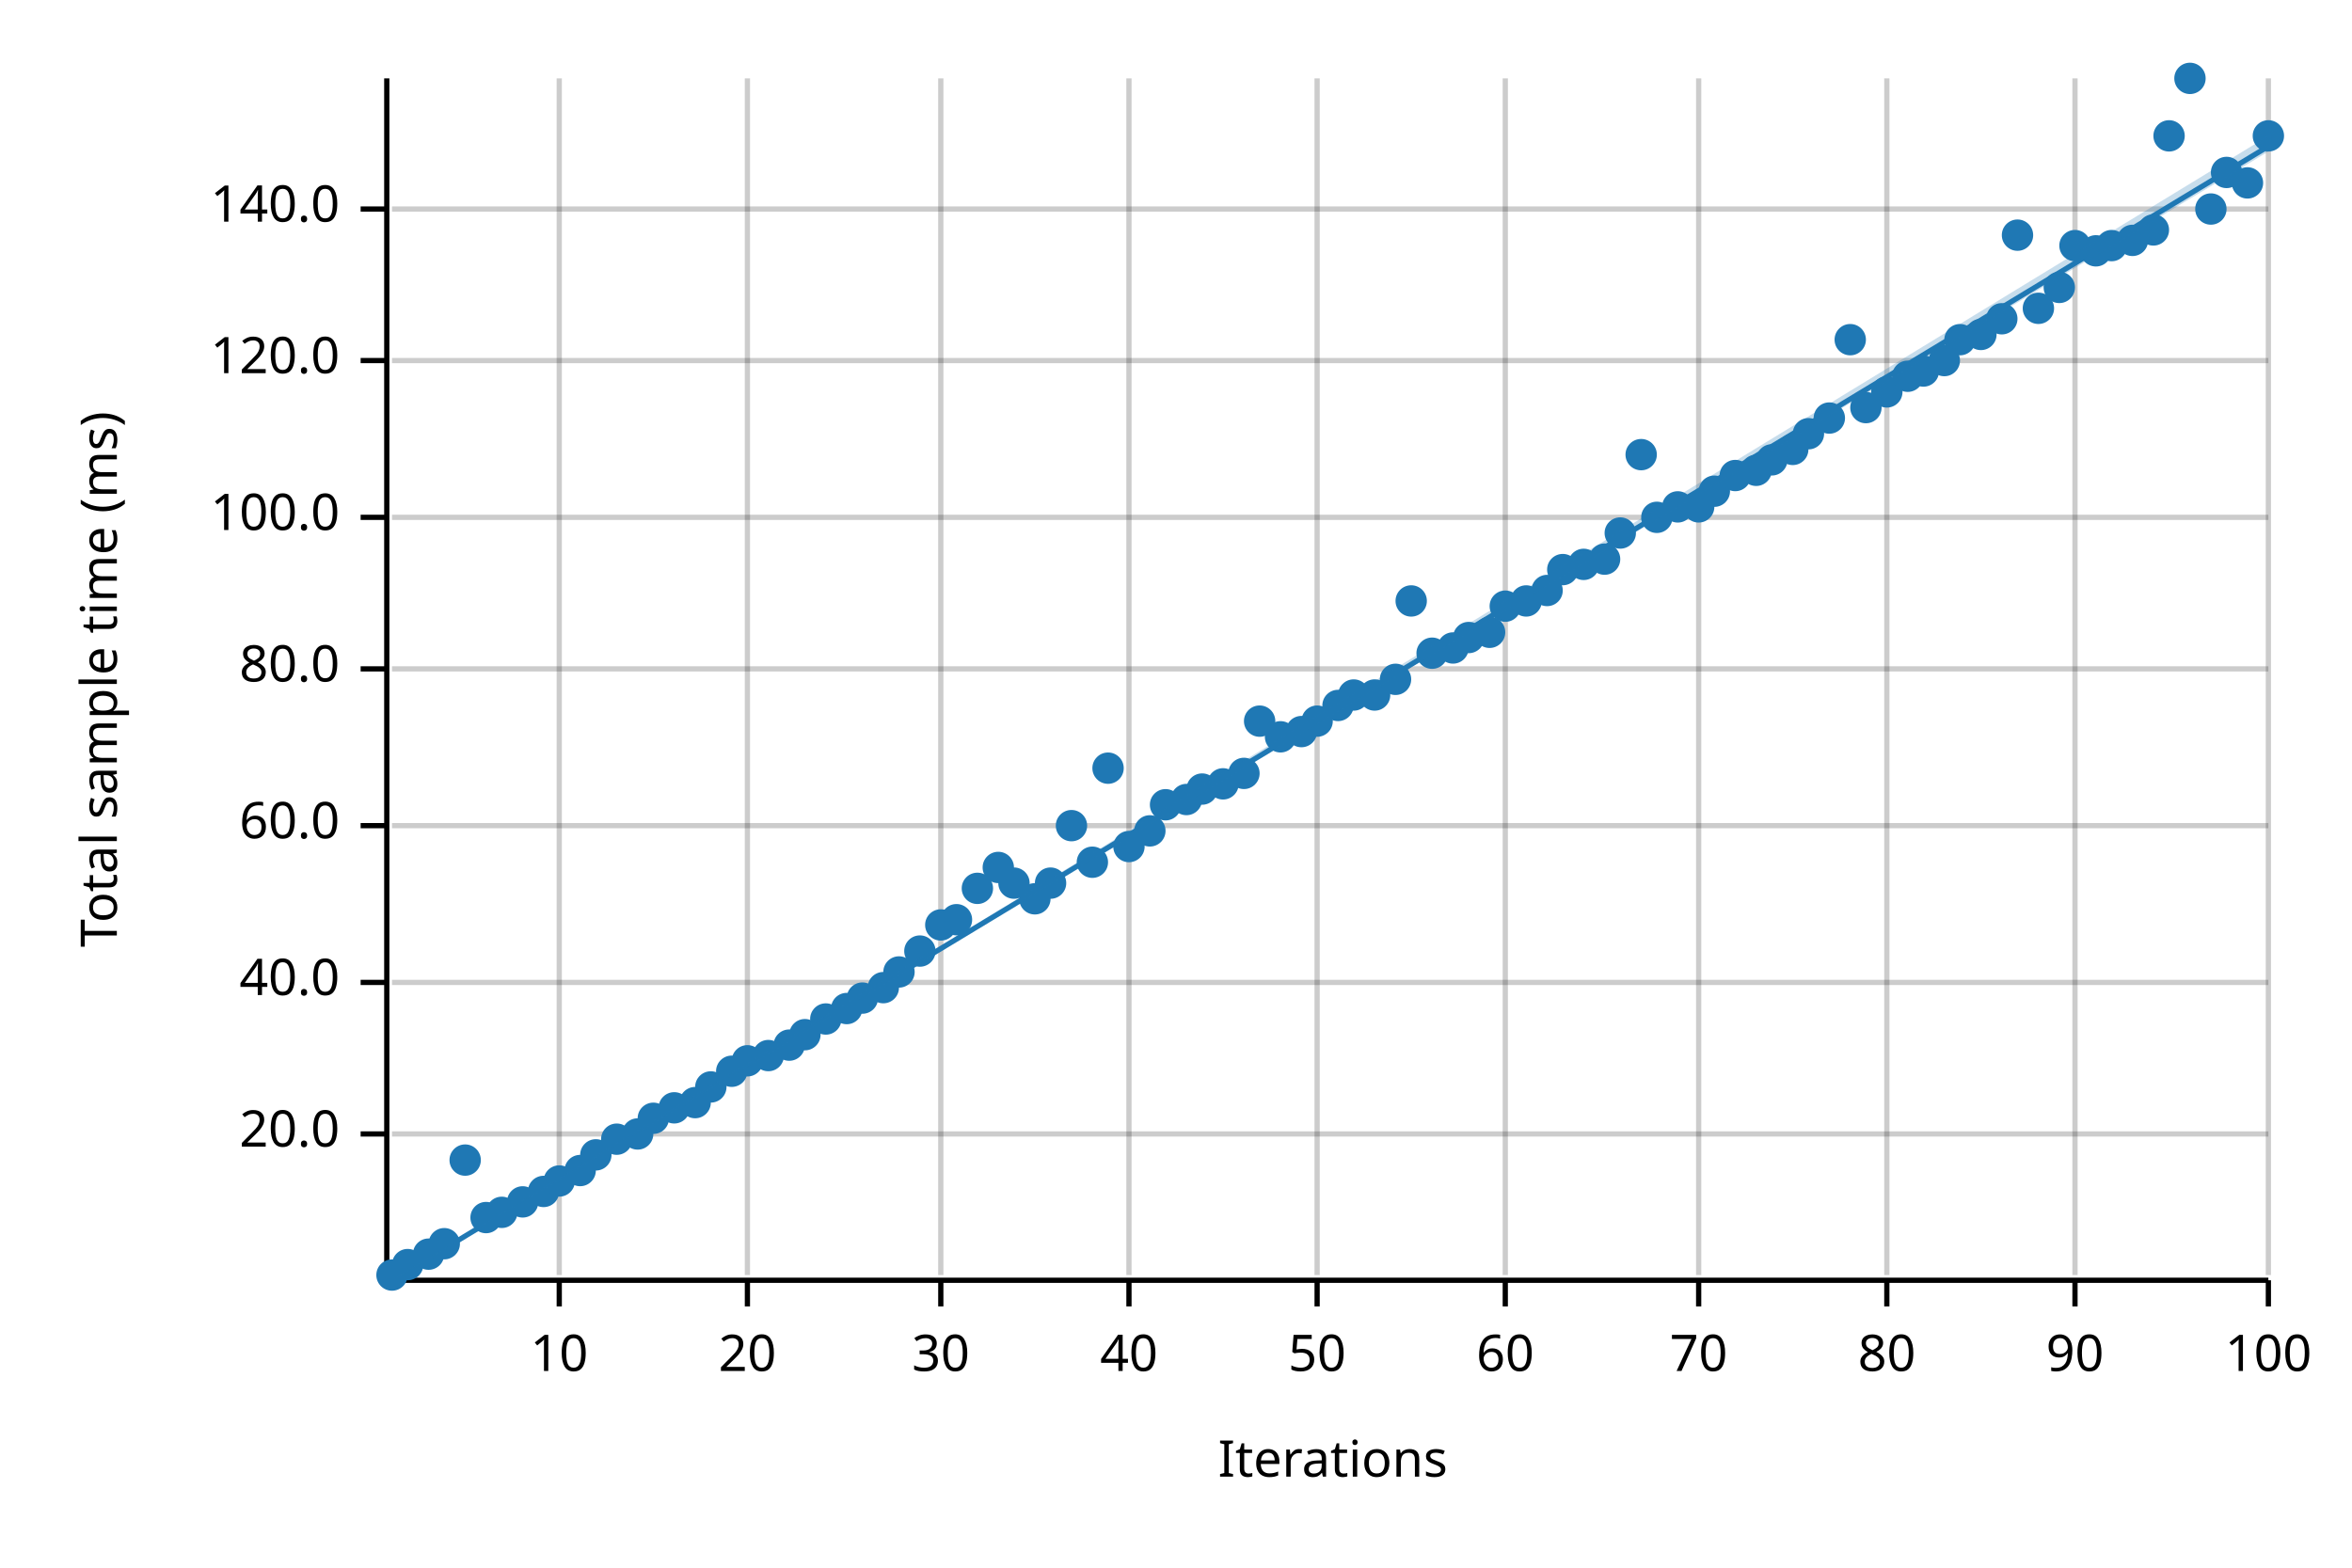
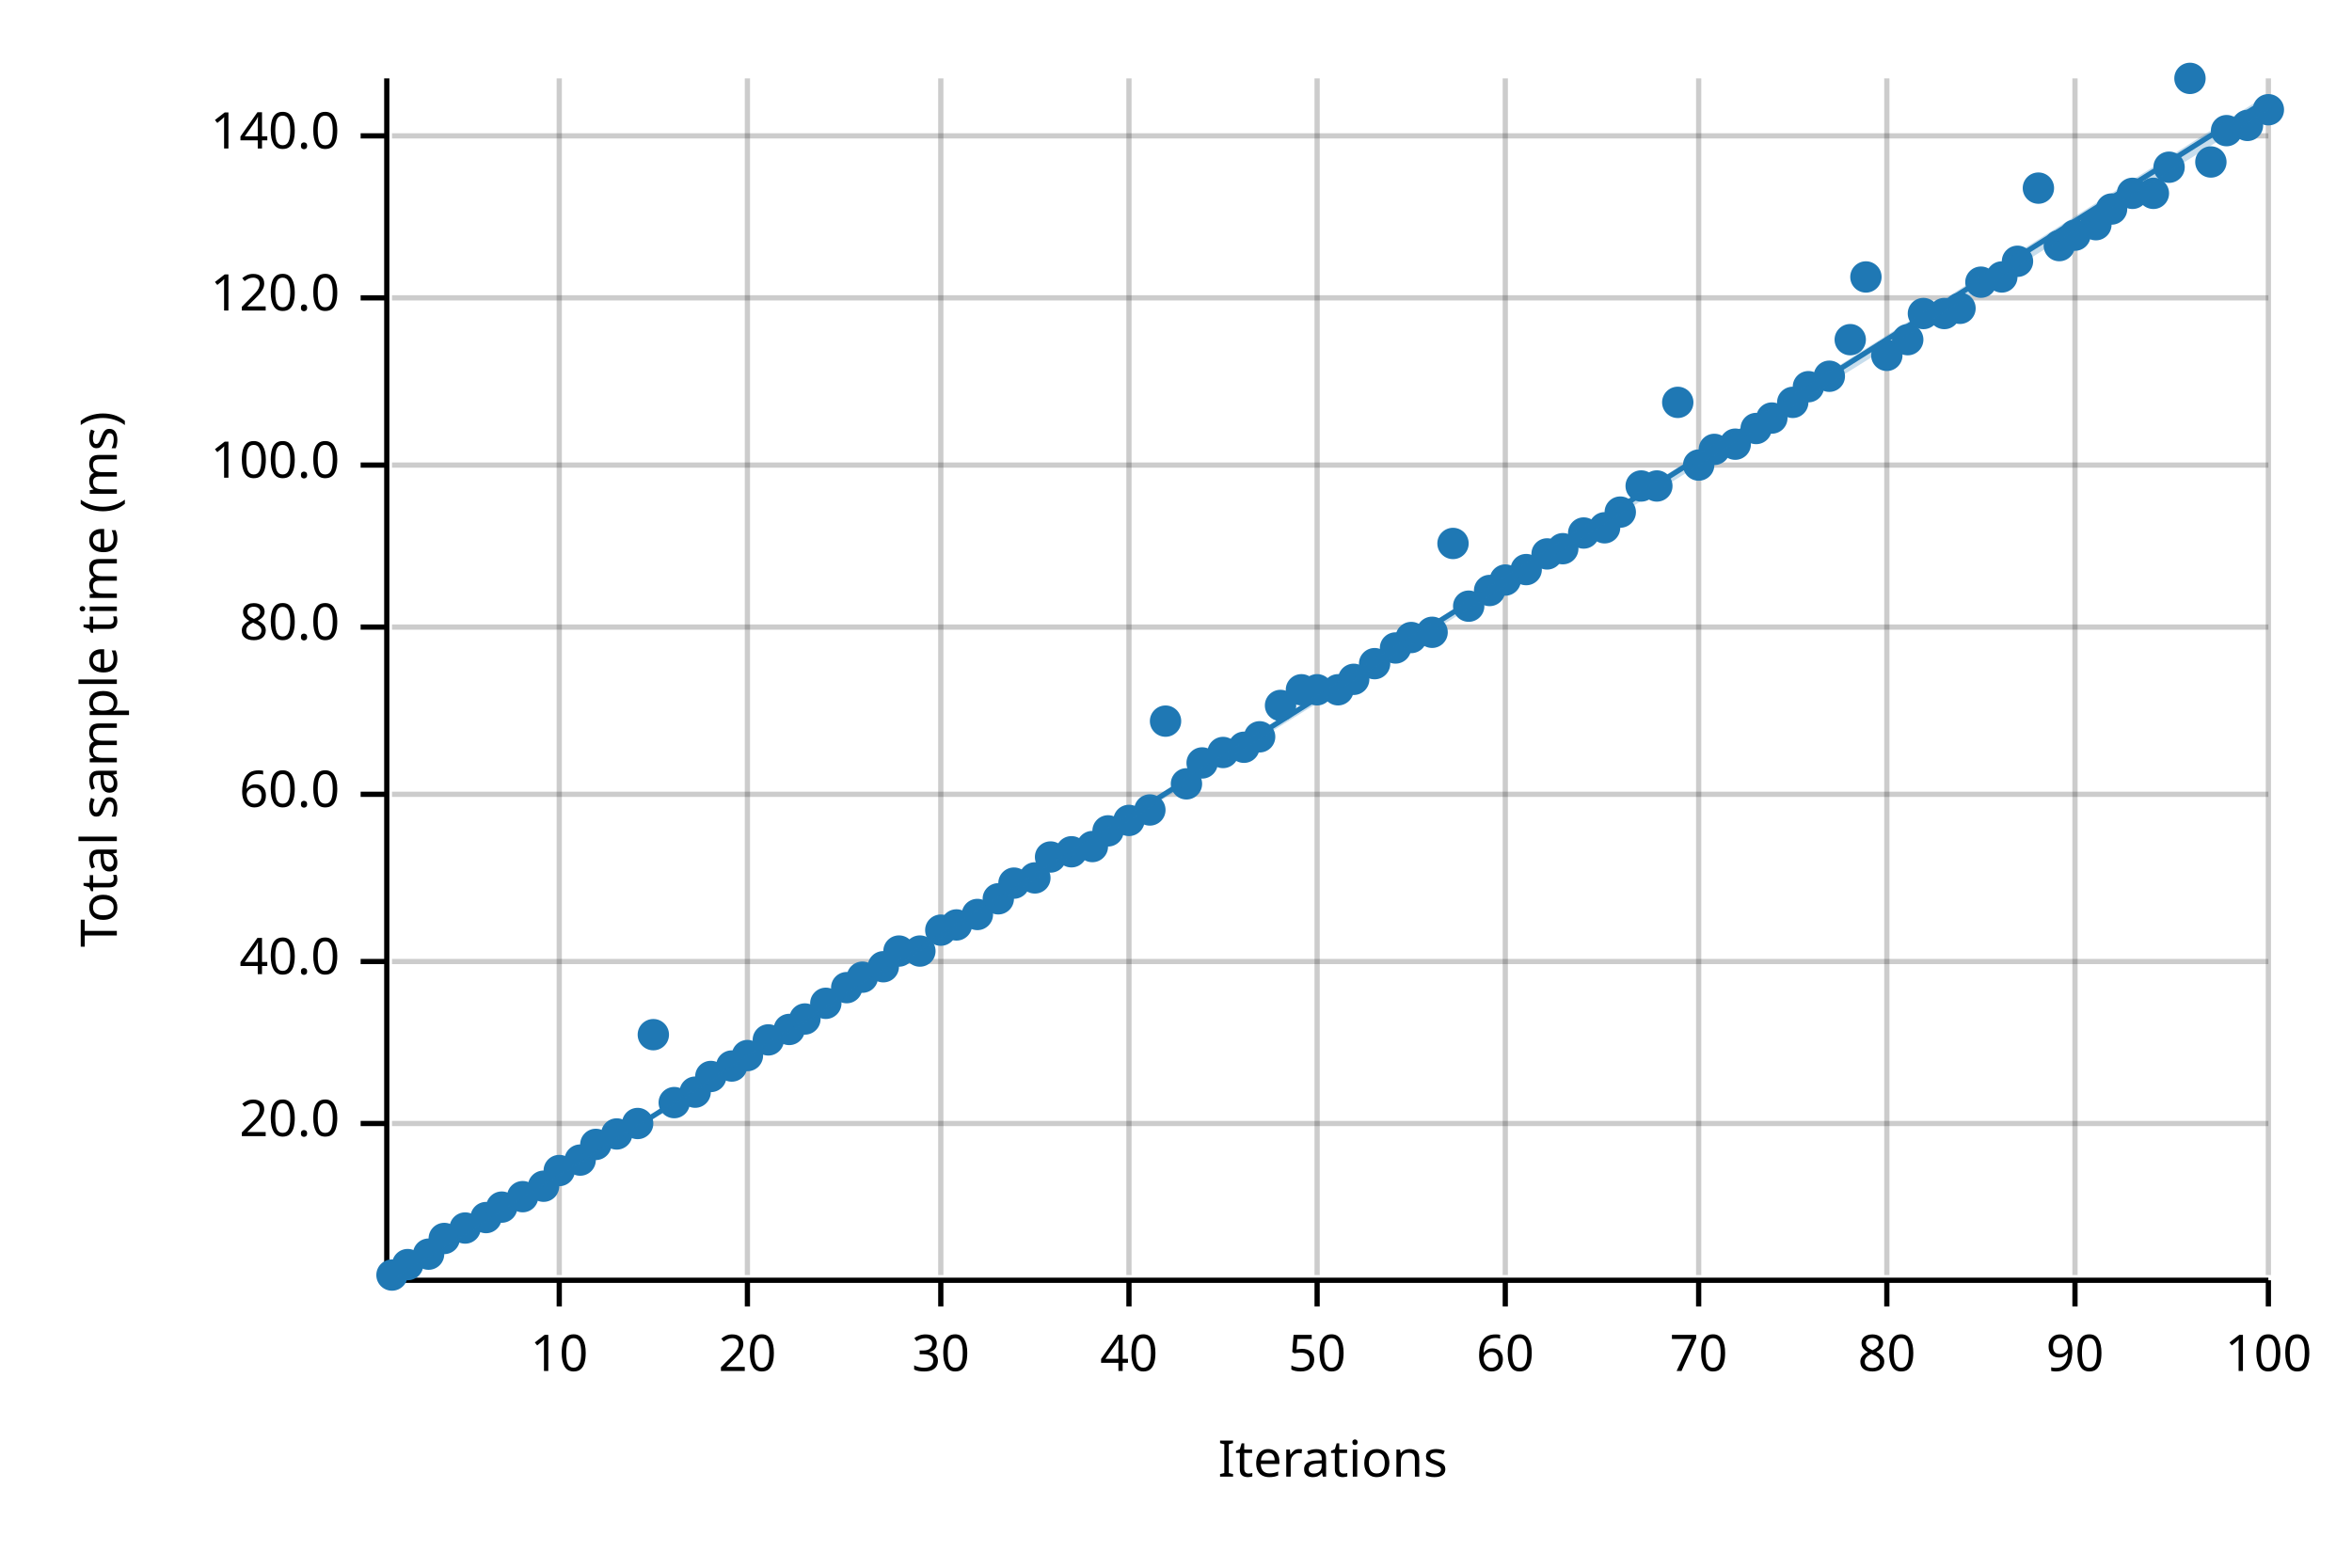
<svg xmlns="http://www.w3.org/2000/svg" width="450" height="300" viewBox="0 0 450 300">
  <text x="15" y="130" dy="0.76em" text-anchor="middle" font-family="sans-serif" font-size="9.677" opacity="1" fill="#000000" transform="rotate(270, 15, 130)">
Total sample time (ms)
</text>
  <text x="255" y="285" dy="-0.5ex" text-anchor="middle" font-family="sans-serif" font-size="9.677" opacity="1" fill="#000000">
Iterations
</text>
  <line opacity="0.2" stroke="#000000" stroke-width="1" x1="107" y1="244" x2="107" y2="15" />
  <line opacity="0.2" stroke="#000000" stroke-width="1" x1="143" y1="244" x2="143" y2="15" />
  <line opacity="0.2" stroke="#000000" stroke-width="1" x1="180" y1="244" x2="180" y2="15" />
  <line opacity="0.2" stroke="#000000" stroke-width="1" x1="216" y1="244" x2="216" y2="15" />
  <line opacity="0.2" stroke="#000000" stroke-width="1" x1="252" y1="244" x2="252" y2="15" />
  <line opacity="0.2" stroke="#000000" stroke-width="1" x1="288" y1="244" x2="288" y2="15" />
  <line opacity="0.2" stroke="#000000" stroke-width="1" x1="325" y1="244" x2="325" y2="15" />
  <line opacity="0.2" stroke="#000000" stroke-width="1" x1="361" y1="244" x2="361" y2="15" />
  <line opacity="0.2" stroke="#000000" stroke-width="1" x1="397" y1="244" x2="397" y2="15" />
  <line opacity="0.2" stroke="#000000" stroke-width="1" x1="434" y1="244" x2="434" y2="15" />
-   <line opacity="0.2" stroke="#000000" stroke-width="1" x1="75" y1="217" x2="434" y2="217" />
-   <line opacity="0.2" stroke="#000000" stroke-width="1" x1="75" y1="188" x2="434" y2="188" />
-   <line opacity="0.2" stroke="#000000" stroke-width="1" x1="75" y1="158" x2="434" y2="158" />
-   <line opacity="0.2" stroke="#000000" stroke-width="1" x1="75" y1="128" x2="434" y2="128" />
-   <line opacity="0.2" stroke="#000000" stroke-width="1" x1="75" y1="99" x2="434" y2="99" />
-   <line opacity="0.2" stroke="#000000" stroke-width="1" x1="75" y1="69" x2="434" y2="69" />
-   <line opacity="0.2" stroke="#000000" stroke-width="1" x1="75" y1="40" x2="434" y2="40" />
+   <line opacity="0.2" stroke="#000000" stroke-width="1" x1="75" y1="215" x2="434" y2="215" />
+   <line opacity="0.2" stroke="#000000" stroke-width="1" x1="75" y1="184" x2="434" y2="184" />
+   <line opacity="0.2" stroke="#000000" stroke-width="1" x1="75" y1="152" x2="434" y2="152" />
+   <line opacity="0.2" stroke="#000000" stroke-width="1" x1="75" y1="120" x2="434" y2="120" />
+   <line opacity="0.2" stroke="#000000" stroke-width="1" x1="75" y1="89" x2="434" y2="89" />
+   <line opacity="0.2" stroke="#000000" stroke-width="1" x1="75" y1="57" x2="434" y2="57" />
+   <line opacity="0.2" stroke="#000000" stroke-width="1" x1="75" y1="26" x2="434" y2="26" />
  <polyline fill="none" opacity="1" stroke="#000000" stroke-width="1" points="74,15 74,244 " />
-   <text x="65" y="217" dy="0.5ex" text-anchor="end" font-family="sans-serif" font-size="9.677" opacity="1" fill="#000000">
+   <text x="65" y="215" dy="0.5ex" text-anchor="end" font-family="sans-serif" font-size="9.677" opacity="1" fill="#000000">
20.0
</text>
-   <polyline fill="none" opacity="1" stroke="#000000" stroke-width="1" points="69,217 74,217 " />
-   <text x="65" y="188" dy="0.5ex" text-anchor="end" font-family="sans-serif" font-size="9.677" opacity="1" fill="#000000">
+   <polyline fill="none" opacity="1" stroke="#000000" stroke-width="1" points="69,215 74,215 " />
+   <text x="65" y="184" dy="0.5ex" text-anchor="end" font-family="sans-serif" font-size="9.677" opacity="1" fill="#000000">
40.0
</text>
-   <polyline fill="none" opacity="1" stroke="#000000" stroke-width="1" points="69,188 74,188 " />
-   <text x="65" y="158" dy="0.5ex" text-anchor="end" font-family="sans-serif" font-size="9.677" opacity="1" fill="#000000">
+   <polyline fill="none" opacity="1" stroke="#000000" stroke-width="1" points="69,184 74,184 " />
+   <text x="65" y="152" dy="0.5ex" text-anchor="end" font-family="sans-serif" font-size="9.677" opacity="1" fill="#000000">
60.0
</text>
-   <polyline fill="none" opacity="1" stroke="#000000" stroke-width="1" points="69,158 74,158 " />
-   <text x="65" y="128" dy="0.5ex" text-anchor="end" font-family="sans-serif" font-size="9.677" opacity="1" fill="#000000">
+   <polyline fill="none" opacity="1" stroke="#000000" stroke-width="1" points="69,152 74,152 " />
+   <text x="65" y="120" dy="0.5ex" text-anchor="end" font-family="sans-serif" font-size="9.677" opacity="1" fill="#000000">
80.0
</text>
-   <polyline fill="none" opacity="1" stroke="#000000" stroke-width="1" points="69,128 74,128 " />
-   <text x="65" y="99" dy="0.5ex" text-anchor="end" font-family="sans-serif" font-size="9.677" opacity="1" fill="#000000">
+   <polyline fill="none" opacity="1" stroke="#000000" stroke-width="1" points="69,120 74,120 " />
+   <text x="65" y="89" dy="0.5ex" text-anchor="end" font-family="sans-serif" font-size="9.677" opacity="1" fill="#000000">
100.0
</text>
-   <polyline fill="none" opacity="1" stroke="#000000" stroke-width="1" points="69,99 74,99 " />
-   <text x="65" y="69" dy="0.5ex" text-anchor="end" font-family="sans-serif" font-size="9.677" opacity="1" fill="#000000">
+   <polyline fill="none" opacity="1" stroke="#000000" stroke-width="1" points="69,89 74,89 " />
+   <text x="65" y="57" dy="0.5ex" text-anchor="end" font-family="sans-serif" font-size="9.677" opacity="1" fill="#000000">
120.0
</text>
-   <polyline fill="none" opacity="1" stroke="#000000" stroke-width="1" points="69,69 74,69 " />
-   <text x="65" y="40" dy="0.5ex" text-anchor="end" font-family="sans-serif" font-size="9.677" opacity="1" fill="#000000">
+   <polyline fill="none" opacity="1" stroke="#000000" stroke-width="1" points="69,57 74,57 " />
+   <text x="65" y="26" dy="0.5ex" text-anchor="end" font-family="sans-serif" font-size="9.677" opacity="1" fill="#000000">
140.0
</text>
-   <polyline fill="none" opacity="1" stroke="#000000" stroke-width="1" points="69,40 74,40 " />
+   <polyline fill="none" opacity="1" stroke="#000000" stroke-width="1" points="69,26 74,26 " />
  <polyline fill="none" opacity="1" stroke="#000000" stroke-width="1" points="75,245 434,245 " />
  <text x="107" y="255" dy="0.76em" text-anchor="middle" font-family="sans-serif" font-size="9.677" opacity="1" fill="#000000">
10
</text>
  <polyline fill="none" opacity="1" stroke="#000000" stroke-width="1" points="107,245 107,250 " />
  <text x="143" y="255" dy="0.76em" text-anchor="middle" font-family="sans-serif" font-size="9.677" opacity="1" fill="#000000">
20
</text>
  <polyline fill="none" opacity="1" stroke="#000000" stroke-width="1" points="143,245 143,250 " />
  <text x="180" y="255" dy="0.76em" text-anchor="middle" font-family="sans-serif" font-size="9.677" opacity="1" fill="#000000">
30
</text>
  <polyline fill="none" opacity="1" stroke="#000000" stroke-width="1" points="180,245 180,250 " />
  <text x="216" y="255" dy="0.76em" text-anchor="middle" font-family="sans-serif" font-size="9.677" opacity="1" fill="#000000">
40
</text>
  <polyline fill="none" opacity="1" stroke="#000000" stroke-width="1" points="216,245 216,250 " />
  <text x="252" y="255" dy="0.76em" text-anchor="middle" font-family="sans-serif" font-size="9.677" opacity="1" fill="#000000">
50
</text>
  <polyline fill="none" opacity="1" stroke="#000000" stroke-width="1" points="252,245 252,250 " />
  <text x="288" y="255" dy="0.76em" text-anchor="middle" font-family="sans-serif" font-size="9.677" opacity="1" fill="#000000">
60
</text>
  <polyline fill="none" opacity="1" stroke="#000000" stroke-width="1" points="288,245 288,250 " />
  <text x="325" y="255" dy="0.76em" text-anchor="middle" font-family="sans-serif" font-size="9.677" opacity="1" fill="#000000">
70
</text>
  <polyline fill="none" opacity="1" stroke="#000000" stroke-width="1" points="325,245 325,250 " />
  <text x="361" y="255" dy="0.76em" text-anchor="middle" font-family="sans-serif" font-size="9.677" opacity="1" fill="#000000">
80
</text>
  <polyline fill="none" opacity="1" stroke="#000000" stroke-width="1" points="361,245 361,250 " />
  <text x="397" y="255" dy="0.76em" text-anchor="middle" font-family="sans-serif" font-size="9.677" opacity="1" fill="#000000">
90
</text>
  <polyline fill="none" opacity="1" stroke="#000000" stroke-width="1" points="397,245 397,250 " />
  <text x="434" y="255" dy="0.76em" text-anchor="middle" font-family="sans-serif" font-size="9.677" opacity="1" fill="#000000">
100
</text>
  <polyline fill="none" opacity="1" stroke="#000000" stroke-width="1" points="434,245 434,250 " />
  <circle cx="75" cy="244" r="3" opacity="1" fill="#1F78B4" stroke="none" stroke-width="1" />
  <circle cx="78" cy="242" r="3" opacity="1" fill="#1F78B4" stroke="none" stroke-width="1" />
  <circle cx="82" cy="240" r="3" opacity="1" fill="#1F78B4" stroke="none" stroke-width="1" />
-   <circle cx="85" cy="238" r="3" opacity="1" fill="#1F78B4" stroke="none" stroke-width="1" />
-   <circle cx="89" cy="222" r="3" opacity="1" fill="#1F78B4" stroke="none" stroke-width="1" />
+   <circle cx="85" cy="237" r="3" opacity="1" fill="#1F78B4" stroke="none" stroke-width="1" />
+   <circle cx="89" cy="235" r="3" opacity="1" fill="#1F78B4" stroke="none" stroke-width="1" />
  <circle cx="93" cy="233" r="3" opacity="1" fill="#1F78B4" stroke="none" stroke-width="1" />
-   <circle cx="96" cy="232" r="3" opacity="1" fill="#1F78B4" stroke="none" stroke-width="1" />
-   <circle cx="100" cy="230" r="3" opacity="1" fill="#1F78B4" stroke="none" stroke-width="1" />
-   <circle cx="104" cy="228" r="3" opacity="1" fill="#1F78B4" stroke="none" stroke-width="1" />
-   <circle cx="107" cy="226" r="3" opacity="1" fill="#1F78B4" stroke="none" stroke-width="1" />
-   <circle cx="111" cy="224" r="3" opacity="1" fill="#1F78B4" stroke="none" stroke-width="1" />
-   <circle cx="114" cy="221" r="3" opacity="1" fill="#1F78B4" stroke="none" stroke-width="1" />
-   <circle cx="118" cy="218" r="3" opacity="1" fill="#1F78B4" stroke="none" stroke-width="1" />
-   <circle cx="122" cy="217" r="3" opacity="1" fill="#1F78B4" stroke="none" stroke-width="1" />
-   <circle cx="125" cy="214" r="3" opacity="1" fill="#1F78B4" stroke="none" stroke-width="1" />
-   <circle cx="129" cy="212" r="3" opacity="1" fill="#1F78B4" stroke="none" stroke-width="1" />
-   <circle cx="133" cy="211" r="3" opacity="1" fill="#1F78B4" stroke="none" stroke-width="1" />
-   <circle cx="136" cy="208" r="3" opacity="1" fill="#1F78B4" stroke="none" stroke-width="1" />
-   <circle cx="140" cy="205" r="3" opacity="1" fill="#1F78B4" stroke="none" stroke-width="1" />
-   <circle cx="143" cy="203" r="3" opacity="1" fill="#1F78B4" stroke="none" stroke-width="1" />
-   <circle cx="147" cy="202" r="3" opacity="1" fill="#1F78B4" stroke="none" stroke-width="1" />
-   <circle cx="151" cy="200" r="3" opacity="1" fill="#1F78B4" stroke="none" stroke-width="1" />
-   <circle cx="154" cy="198" r="3" opacity="1" fill="#1F78B4" stroke="none" stroke-width="1" />
-   <circle cx="158" cy="195" r="3" opacity="1" fill="#1F78B4" stroke="none" stroke-width="1" />
-   <circle cx="162" cy="193" r="3" opacity="1" fill="#1F78B4" stroke="none" stroke-width="1" />
-   <circle cx="165" cy="191" r="3" opacity="1" fill="#1F78B4" stroke="none" stroke-width="1" />
-   <circle cx="169" cy="189" r="3" opacity="1" fill="#1F78B4" stroke="none" stroke-width="1" />
-   <circle cx="172" cy="186" r="3" opacity="1" fill="#1F78B4" stroke="none" stroke-width="1" />
+   <circle cx="96" cy="231" r="3" opacity="1" fill="#1F78B4" stroke="none" stroke-width="1" />
+   <circle cx="100" cy="229" r="3" opacity="1" fill="#1F78B4" stroke="none" stroke-width="1" />
+   <circle cx="104" cy="227" r="3" opacity="1" fill="#1F78B4" stroke="none" stroke-width="1" />
+   <circle cx="107" cy="224" r="3" opacity="1" fill="#1F78B4" stroke="none" stroke-width="1" />
+   <circle cx="111" cy="222" r="3" opacity="1" fill="#1F78B4" stroke="none" stroke-width="1" />
+   <circle cx="114" cy="219" r="3" opacity="1" fill="#1F78B4" stroke="none" stroke-width="1" />
+   <circle cx="118" cy="217" r="3" opacity="1" fill="#1F78B4" stroke="none" stroke-width="1" />
+   <circle cx="122" cy="215" r="3" opacity="1" fill="#1F78B4" stroke="none" stroke-width="1" />
+   <circle cx="125" cy="198" r="3" opacity="1" fill="#1F78B4" stroke="none" stroke-width="1" />
+   <circle cx="129" cy="211" r="3" opacity="1" fill="#1F78B4" stroke="none" stroke-width="1" />
+   <circle cx="133" cy="209" r="3" opacity="1" fill="#1F78B4" stroke="none" stroke-width="1" />
+   <circle cx="136" cy="206" r="3" opacity="1" fill="#1F78B4" stroke="none" stroke-width="1" />
+   <circle cx="140" cy="204" r="3" opacity="1" fill="#1F78B4" stroke="none" stroke-width="1" />
+   <circle cx="143" cy="202" r="3" opacity="1" fill="#1F78B4" stroke="none" stroke-width="1" />
+   <circle cx="147" cy="199" r="3" opacity="1" fill="#1F78B4" stroke="none" stroke-width="1" />
+   <circle cx="151" cy="197" r="3" opacity="1" fill="#1F78B4" stroke="none" stroke-width="1" />
+   <circle cx="154" cy="195" r="3" opacity="1" fill="#1F78B4" stroke="none" stroke-width="1" />
+   <circle cx="158" cy="192" r="3" opacity="1" fill="#1F78B4" stroke="none" stroke-width="1" />
+   <circle cx="162" cy="189" r="3" opacity="1" fill="#1F78B4" stroke="none" stroke-width="1" />
+   <circle cx="165" cy="187" r="3" opacity="1" fill="#1F78B4" stroke="none" stroke-width="1" />
+   <circle cx="169" cy="185" r="3" opacity="1" fill="#1F78B4" stroke="none" stroke-width="1" />
+   <circle cx="172" cy="182" r="3" opacity="1" fill="#1F78B4" stroke="none" stroke-width="1" />
  <circle cx="176" cy="182" r="3" opacity="1" fill="#1F78B4" stroke="none" stroke-width="1" />
-   <circle cx="180" cy="177" r="3" opacity="1" fill="#1F78B4" stroke="none" stroke-width="1" />
-   <circle cx="183" cy="176" r="3" opacity="1" fill="#1F78B4" stroke="none" stroke-width="1" />
-   <circle cx="187" cy="170" r="3" opacity="1" fill="#1F78B4" stroke="none" stroke-width="1" />
-   <circle cx="191" cy="166" r="3" opacity="1" fill="#1F78B4" stroke="none" stroke-width="1" />
+   <circle cx="180" cy="178" r="3" opacity="1" fill="#1F78B4" stroke="none" stroke-width="1" />
+   <circle cx="183" cy="177" r="3" opacity="1" fill="#1F78B4" stroke="none" stroke-width="1" />
+   <circle cx="187" cy="175" r="3" opacity="1" fill="#1F78B4" stroke="none" stroke-width="1" />
+   <circle cx="191" cy="172" r="3" opacity="1" fill="#1F78B4" stroke="none" stroke-width="1" />
  <circle cx="194" cy="169" r="3" opacity="1" fill="#1F78B4" stroke="none" stroke-width="1" />
-   <circle cx="198" cy="172" r="3" opacity="1" fill="#1F78B4" stroke="none" stroke-width="1" />
-   <circle cx="201" cy="169" r="3" opacity="1" fill="#1F78B4" stroke="none" stroke-width="1" />
-   <circle cx="205" cy="158" r="3" opacity="1" fill="#1F78B4" stroke="none" stroke-width="1" />
-   <circle cx="209" cy="165" r="3" opacity="1" fill="#1F78B4" stroke="none" stroke-width="1" />
-   <circle cx="212" cy="147" r="3" opacity="1" fill="#1F78B4" stroke="none" stroke-width="1" />
-   <circle cx="216" cy="162" r="3" opacity="1" fill="#1F78B4" stroke="none" stroke-width="1" />
-   <circle cx="220" cy="159" r="3" opacity="1" fill="#1F78B4" stroke="none" stroke-width="1" />
-   <circle cx="223" cy="154" r="3" opacity="1" fill="#1F78B4" stroke="none" stroke-width="1" />
-   <circle cx="227" cy="153" r="3" opacity="1" fill="#1F78B4" stroke="none" stroke-width="1" />
-   <circle cx="230" cy="151" r="3" opacity="1" fill="#1F78B4" stroke="none" stroke-width="1" />
-   <circle cx="234" cy="150" r="3" opacity="1" fill="#1F78B4" stroke="none" stroke-width="1" />
-   <circle cx="238" cy="148" r="3" opacity="1" fill="#1F78B4" stroke="none" stroke-width="1" />
-   <circle cx="241" cy="138" r="3" opacity="1" fill="#1F78B4" stroke="none" stroke-width="1" />
-   <circle cx="245" cy="141" r="3" opacity="1" fill="#1F78B4" stroke="none" stroke-width="1" />
-   <circle cx="249" cy="140" r="3" opacity="1" fill="#1F78B4" stroke="none" stroke-width="1" />
-   <circle cx="252" cy="138" r="3" opacity="1" fill="#1F78B4" stroke="none" stroke-width="1" />
-   <circle cx="256" cy="135" r="3" opacity="1" fill="#1F78B4" stroke="none" stroke-width="1" />
-   <circle cx="259" cy="133" r="3" opacity="1" fill="#1F78B4" stroke="none" stroke-width="1" />
-   <circle cx="263" cy="133" r="3" opacity="1" fill="#1F78B4" stroke="none" stroke-width="1" />
-   <circle cx="267" cy="130" r="3" opacity="1" fill="#1F78B4" stroke="none" stroke-width="1" />
-   <circle cx="270" cy="115" r="3" opacity="1" fill="#1F78B4" stroke="none" stroke-width="1" />
-   <circle cx="274" cy="125" r="3" opacity="1" fill="#1F78B4" stroke="none" stroke-width="1" />
-   <circle cx="278" cy="124" r="3" opacity="1" fill="#1F78B4" stroke="none" stroke-width="1" />
-   <circle cx="281" cy="122" r="3" opacity="1" fill="#1F78B4" stroke="none" stroke-width="1" />
-   <circle cx="285" cy="121" r="3" opacity="1" fill="#1F78B4" stroke="none" stroke-width="1" />
-   <circle cx="288" cy="116" r="3" opacity="1" fill="#1F78B4" stroke="none" stroke-width="1" />
-   <circle cx="292" cy="115" r="3" opacity="1" fill="#1F78B4" stroke="none" stroke-width="1" />
-   <circle cx="296" cy="113" r="3" opacity="1" fill="#1F78B4" stroke="none" stroke-width="1" />
-   <circle cx="299" cy="109" r="3" opacity="1" fill="#1F78B4" stroke="none" stroke-width="1" />
-   <circle cx="303" cy="108" r="3" opacity="1" fill="#1F78B4" stroke="none" stroke-width="1" />
-   <circle cx="307" cy="107" r="3" opacity="1" fill="#1F78B4" stroke="none" stroke-width="1" />
-   <circle cx="310" cy="102" r="3" opacity="1" fill="#1F78B4" stroke="none" stroke-width="1" />
-   <circle cx="314" cy="87" r="3" opacity="1" fill="#1F78B4" stroke="none" stroke-width="1" />
-   <circle cx="317" cy="99" r="3" opacity="1" fill="#1F78B4" stroke="none" stroke-width="1" />
-   <circle cx="321" cy="97" r="3" opacity="1" fill="#1F78B4" stroke="none" stroke-width="1" />
-   <circle cx="325" cy="97" r="3" opacity="1" fill="#1F78B4" stroke="none" stroke-width="1" />
-   <circle cx="328" cy="94" r="3" opacity="1" fill="#1F78B4" stroke="none" stroke-width="1" />
-   <circle cx="332" cy="91" r="3" opacity="1" fill="#1F78B4" stroke="none" stroke-width="1" />
-   <circle cx="336" cy="90" r="3" opacity="1" fill="#1F78B4" stroke="none" stroke-width="1" />
-   <circle cx="339" cy="88" r="3" opacity="1" fill="#1F78B4" stroke="none" stroke-width="1" />
-   <circle cx="343" cy="86" r="3" opacity="1" fill="#1F78B4" stroke="none" stroke-width="1" />
-   <circle cx="346" cy="83" r="3" opacity="1" fill="#1F78B4" stroke="none" stroke-width="1" />
-   <circle cx="350" cy="80" r="3" opacity="1" fill="#1F78B4" stroke="none" stroke-width="1" />
+   <circle cx="198" cy="168" r="3" opacity="1" fill="#1F78B4" stroke="none" stroke-width="1" />
+   <circle cx="201" cy="164" r="3" opacity="1" fill="#1F78B4" stroke="none" stroke-width="1" />
+   <circle cx="205" cy="163" r="3" opacity="1" fill="#1F78B4" stroke="none" stroke-width="1" />
+   <circle cx="209" cy="162" r="3" opacity="1" fill="#1F78B4" stroke="none" stroke-width="1" />
+   <circle cx="212" cy="159" r="3" opacity="1" fill="#1F78B4" stroke="none" stroke-width="1" />
+   <circle cx="216" cy="157" r="3" opacity="1" fill="#1F78B4" stroke="none" stroke-width="1" />
+   <circle cx="220" cy="155" r="3" opacity="1" fill="#1F78B4" stroke="none" stroke-width="1" />
+   <circle cx="223" cy="138" r="3" opacity="1" fill="#1F78B4" stroke="none" stroke-width="1" />
+   <circle cx="227" cy="150" r="3" opacity="1" fill="#1F78B4" stroke="none" stroke-width="1" />
+   <circle cx="230" cy="146" r="3" opacity="1" fill="#1F78B4" stroke="none" stroke-width="1" />
+   <circle cx="234" cy="144" r="3" opacity="1" fill="#1F78B4" stroke="none" stroke-width="1" />
+   <circle cx="238" cy="143" r="3" opacity="1" fill="#1F78B4" stroke="none" stroke-width="1" />
+   <circle cx="241" cy="141" r="3" opacity="1" fill="#1F78B4" stroke="none" stroke-width="1" />
+   <circle cx="245" cy="135" r="3" opacity="1" fill="#1F78B4" stroke="none" stroke-width="1" />
+   <circle cx="249" cy="132" r="3" opacity="1" fill="#1F78B4" stroke="none" stroke-width="1" />
+   <circle cx="252" cy="132" r="3" opacity="1" fill="#1F78B4" stroke="none" stroke-width="1" />
+   <circle cx="256" cy="132" r="3" opacity="1" fill="#1F78B4" stroke="none" stroke-width="1" />
+   <circle cx="259" cy="130" r="3" opacity="1" fill="#1F78B4" stroke="none" stroke-width="1" />
+   <circle cx="263" cy="127" r="3" opacity="1" fill="#1F78B4" stroke="none" stroke-width="1" />
+   <circle cx="267" cy="124" r="3" opacity="1" fill="#1F78B4" stroke="none" stroke-width="1" />
+   <circle cx="270" cy="122" r="3" opacity="1" fill="#1F78B4" stroke="none" stroke-width="1" />
+   <circle cx="274" cy="121" r="3" opacity="1" fill="#1F78B4" stroke="none" stroke-width="1" />
+   <circle cx="278" cy="104" r="3" opacity="1" fill="#1F78B4" stroke="none" stroke-width="1" />
+   <circle cx="281" cy="116" r="3" opacity="1" fill="#1F78B4" stroke="none" stroke-width="1" />
+   <circle cx="285" cy="113" r="3" opacity="1" fill="#1F78B4" stroke="none" stroke-width="1" />
+   <circle cx="288" cy="111" r="3" opacity="1" fill="#1F78B4" stroke="none" stroke-width="1" />
+   <circle cx="292" cy="109" r="3" opacity="1" fill="#1F78B4" stroke="none" stroke-width="1" />
+   <circle cx="296" cy="106" r="3" opacity="1" fill="#1F78B4" stroke="none" stroke-width="1" />
+   <circle cx="299" cy="105" r="3" opacity="1" fill="#1F78B4" stroke="none" stroke-width="1" />
+   <circle cx="303" cy="102" r="3" opacity="1" fill="#1F78B4" stroke="none" stroke-width="1" />
+   <circle cx="307" cy="101" r="3" opacity="1" fill="#1F78B4" stroke="none" stroke-width="1" />
+   <circle cx="310" cy="98" r="3" opacity="1" fill="#1F78B4" stroke="none" stroke-width="1" />
+   <circle cx="314" cy="93" r="3" opacity="1" fill="#1F78B4" stroke="none" stroke-width="1" />
+   <circle cx="317" cy="93" r="3" opacity="1" fill="#1F78B4" stroke="none" stroke-width="1" />
+   <circle cx="321" cy="77" r="3" opacity="1" fill="#1F78B4" stroke="none" stroke-width="1" />
+   <circle cx="325" cy="89" r="3" opacity="1" fill="#1F78B4" stroke="none" stroke-width="1" />
+   <circle cx="328" cy="86" r="3" opacity="1" fill="#1F78B4" stroke="none" stroke-width="1" />
+   <circle cx="332" cy="85" r="3" opacity="1" fill="#1F78B4" stroke="none" stroke-width="1" />
+   <circle cx="336" cy="82" r="3" opacity="1" fill="#1F78B4" stroke="none" stroke-width="1" />
+   <circle cx="339" cy="80" r="3" opacity="1" fill="#1F78B4" stroke="none" stroke-width="1" />
+   <circle cx="343" cy="77" r="3" opacity="1" fill="#1F78B4" stroke="none" stroke-width="1" />
+   <circle cx="346" cy="74" r="3" opacity="1" fill="#1F78B4" stroke="none" stroke-width="1" />
+   <circle cx="350" cy="72" r="3" opacity="1" fill="#1F78B4" stroke="none" stroke-width="1" />
  <circle cx="354" cy="65" r="3" opacity="1" fill="#1F78B4" stroke="none" stroke-width="1" />
-   <circle cx="357" cy="78" r="3" opacity="1" fill="#1F78B4" stroke="none" stroke-width="1" />
-   <circle cx="361" cy="75" r="3" opacity="1" fill="#1F78B4" stroke="none" stroke-width="1" />
-   <circle cx="365" cy="72" r="3" opacity="1" fill="#1F78B4" stroke="none" stroke-width="1" />
-   <circle cx="368" cy="71" r="3" opacity="1" fill="#1F78B4" stroke="none" stroke-width="1" />
-   <circle cx="372" cy="69" r="3" opacity="1" fill="#1F78B4" stroke="none" stroke-width="1" />
-   <circle cx="375" cy="65" r="3" opacity="1" fill="#1F78B4" stroke="none" stroke-width="1" />
-   <circle cx="379" cy="64" r="3" opacity="1" fill="#1F78B4" stroke="none" stroke-width="1" />
-   <circle cx="383" cy="61" r="3" opacity="1" fill="#1F78B4" stroke="none" stroke-width="1" />
-   <circle cx="386" cy="45" r="3" opacity="1" fill="#1F78B4" stroke="none" stroke-width="1" />
-   <circle cx="390" cy="59" r="3" opacity="1" fill="#1F78B4" stroke="none" stroke-width="1" />
-   <circle cx="394" cy="55" r="3" opacity="1" fill="#1F78B4" stroke="none" stroke-width="1" />
-   <circle cx="397" cy="47" r="3" opacity="1" fill="#1F78B4" stroke="none" stroke-width="1" />
-   <circle cx="401" cy="48" r="3" opacity="1" fill="#1F78B4" stroke="none" stroke-width="1" />
-   <circle cx="404" cy="47" r="3" opacity="1" fill="#1F78B4" stroke="none" stroke-width="1" />
-   <circle cx="408" cy="46" r="3" opacity="1" fill="#1F78B4" stroke="none" stroke-width="1" />
-   <circle cx="412" cy="44" r="3" opacity="1" fill="#1F78B4" stroke="none" stroke-width="1" />
-   <circle cx="415" cy="26" r="3" opacity="1" fill="#1F78B4" stroke="none" stroke-width="1" />
+   <circle cx="357" cy="53" r="3" opacity="1" fill="#1F78B4" stroke="none" stroke-width="1" />
+   <circle cx="361" cy="68" r="3" opacity="1" fill="#1F78B4" stroke="none" stroke-width="1" />
+   <circle cx="365" cy="65" r="3" opacity="1" fill="#1F78B4" stroke="none" stroke-width="1" />
+   <circle cx="368" cy="60" r="3" opacity="1" fill="#1F78B4" stroke="none" stroke-width="1" />
+   <circle cx="372" cy="60" r="3" opacity="1" fill="#1F78B4" stroke="none" stroke-width="1" />
+   <circle cx="375" cy="59" r="3" opacity="1" fill="#1F78B4" stroke="none" stroke-width="1" />
+   <circle cx="379" cy="54" r="3" opacity="1" fill="#1F78B4" stroke="none" stroke-width="1" />
+   <circle cx="383" cy="53" r="3" opacity="1" fill="#1F78B4" stroke="none" stroke-width="1" />
+   <circle cx="386" cy="50" r="3" opacity="1" fill="#1F78B4" stroke="none" stroke-width="1" />
+   <circle cx="390" cy="36" r="3" opacity="1" fill="#1F78B4" stroke="none" stroke-width="1" />
+   <circle cx="394" cy="47" r="3" opacity="1" fill="#1F78B4" stroke="none" stroke-width="1" />
+   <circle cx="397" cy="45" r="3" opacity="1" fill="#1F78B4" stroke="none" stroke-width="1" />
+   <circle cx="401" cy="43" r="3" opacity="1" fill="#1F78B4" stroke="none" stroke-width="1" />
+   <circle cx="404" cy="40" r="3" opacity="1" fill="#1F78B4" stroke="none" stroke-width="1" />
+   <circle cx="408" cy="37" r="3" opacity="1" fill="#1F78B4" stroke="none" stroke-width="1" />
+   <circle cx="412" cy="37" r="3" opacity="1" fill="#1F78B4" stroke="none" stroke-width="1" />
+   <circle cx="415" cy="32" r="3" opacity="1" fill="#1F78B4" stroke="none" stroke-width="1" />
  <circle cx="419" cy="15" r="3" opacity="1" fill="#1F78B4" stroke="none" stroke-width="1" />
-   <circle cx="423" cy="40" r="3" opacity="1" fill="#1F78B4" stroke="none" stroke-width="1" />
-   <circle cx="426" cy="33" r="3" opacity="1" fill="#1F78B4" stroke="none" stroke-width="1" />
-   <circle cx="430" cy="35" r="3" opacity="1" fill="#1F78B4" stroke="none" stroke-width="1" />
-   <circle cx="434" cy="26" r="3" opacity="1" fill="#1F78B4" stroke="none" stroke-width="1" />
-   <polyline fill="none" opacity="1" stroke="#1F78B4" stroke-width="1" points="75,245 434,28 " />
-   <polygon opacity="0.25" fill="#1F78B4" points="75,245 434,29 434,26 " />
+   <circle cx="423" cy="31" r="3" opacity="1" fill="#1F78B4" stroke="none" stroke-width="1" />
+   <circle cx="426" cy="25" r="3" opacity="1" fill="#1F78B4" stroke="none" stroke-width="1" />
+   <circle cx="430" cy="24" r="3" opacity="1" fill="#1F78B4" stroke="none" stroke-width="1" />
+   <circle cx="434" cy="21" r="3" opacity="1" fill="#1F78B4" stroke="none" stroke-width="1" />
+   <polyline fill="none" opacity="1" stroke="#1F78B4" stroke-width="1" points="75,245 434,19 " />
+   <polygon opacity="0.25" fill="#1F78B4" points="75,245 434,21 434,18 " />
</svg>
